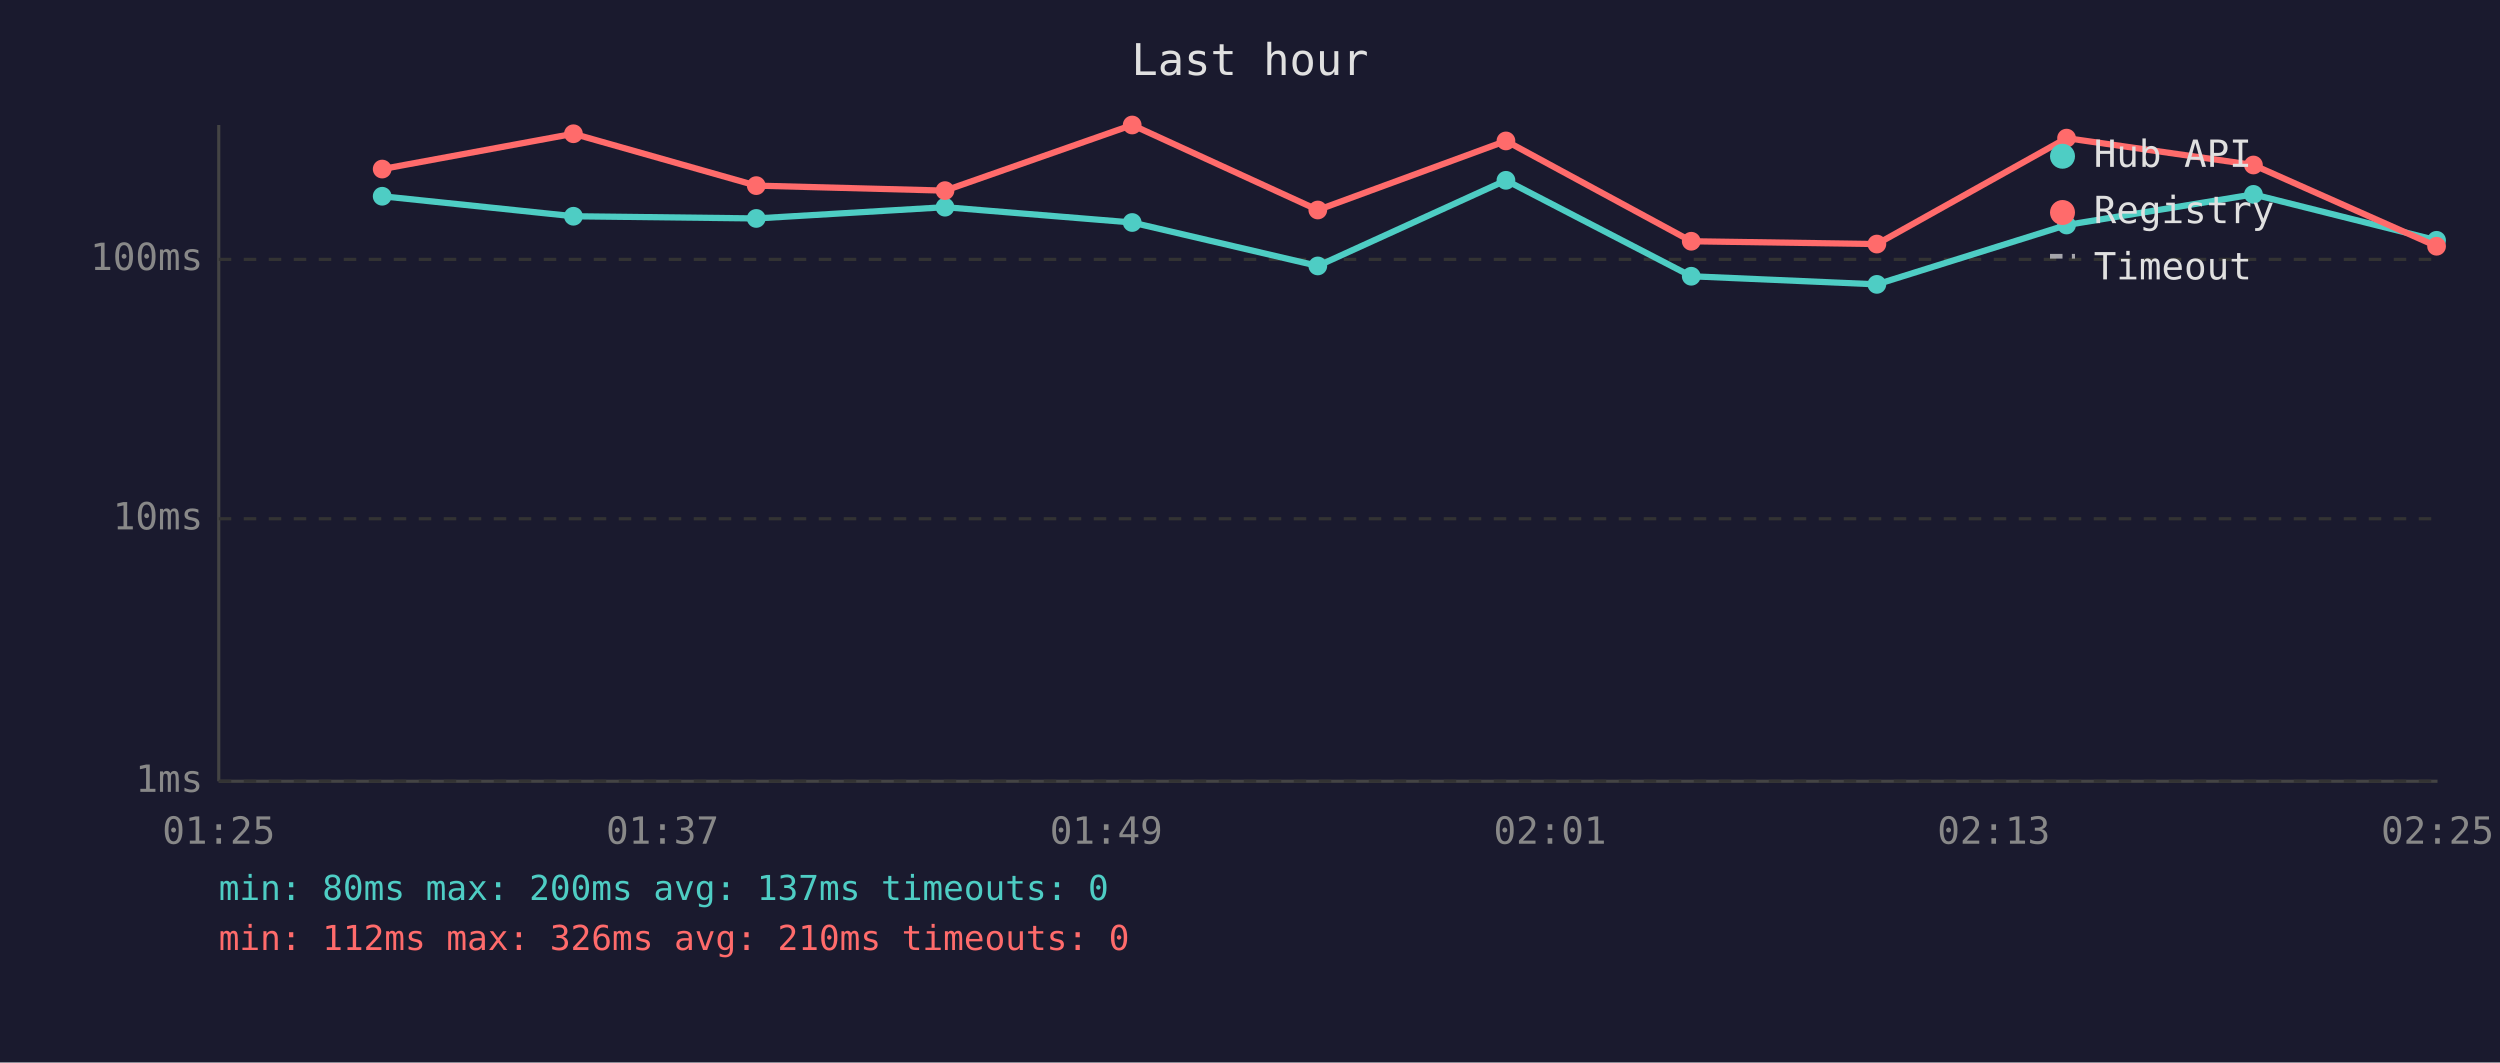
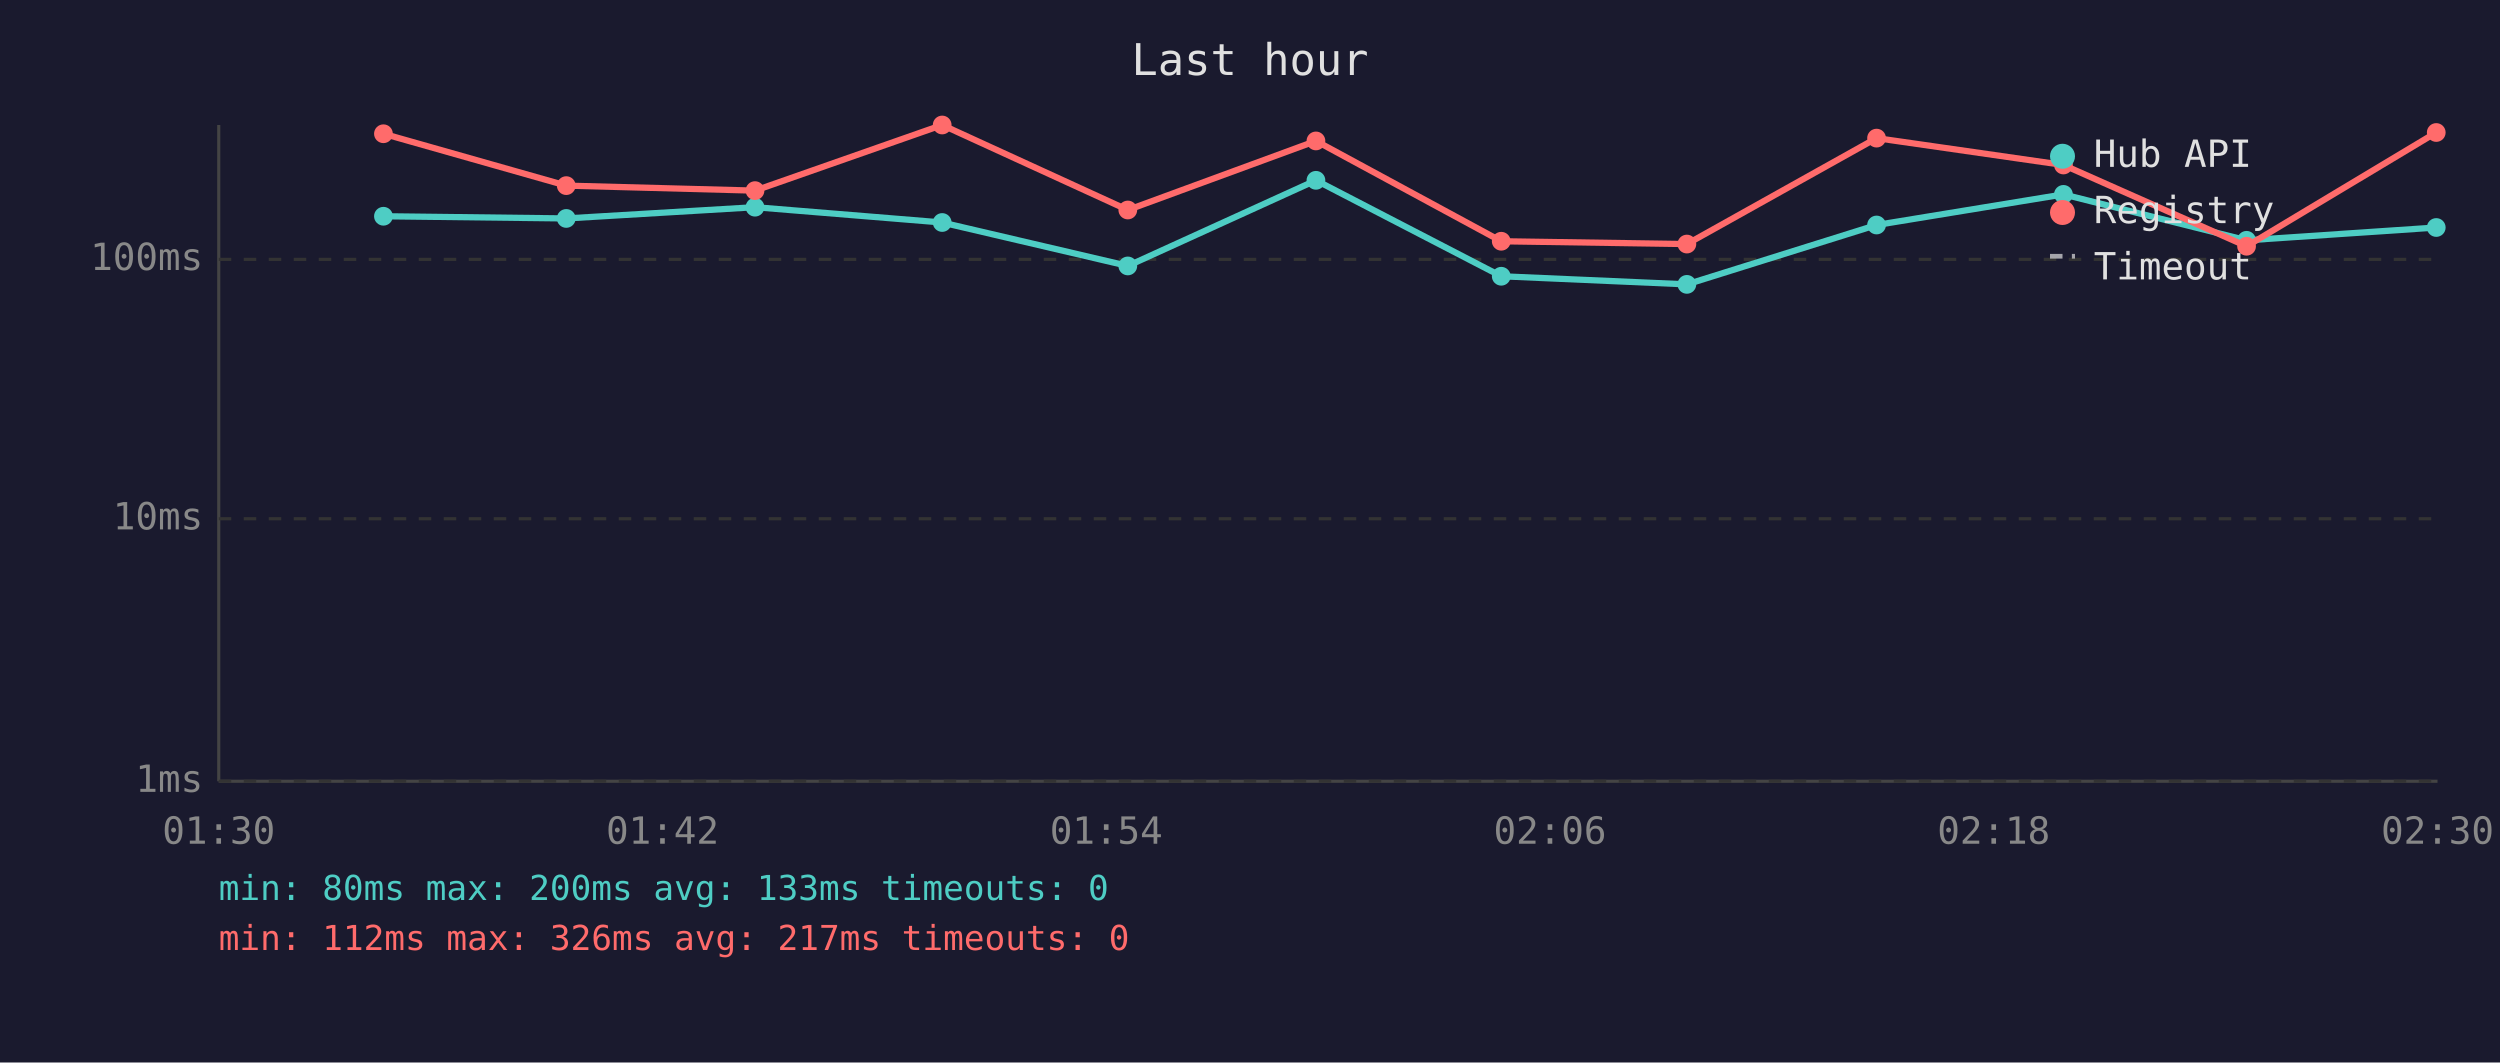
<svg xmlns="http://www.w3.org/2000/svg" viewBox="0 0 800 340" font-family="monospace" font-size="12">
  <rect width="800" height="340" fill="#1a1a2e" />
  <text x="400" y="24" fill="#e0e0e0" font-size="14" text-anchor="middle">Last hour</text>
  <line x1="70" y1="40" x2="70" y2="250" stroke="#444" stroke-width="1" />
  <line x1="70" y1="250" x2="780" y2="250" stroke="#444" stroke-width="1" />
  <line x1="70" y1="250" x2="780" y2="250" stroke="#333" stroke-width="1" stroke-dasharray="4" />
  <text x="65" y="250" fill="#888" text-anchor="end" dominant-baseline="middle">1ms</text>
  <line x1="70" y1="166" x2="780" y2="166" stroke="#333" stroke-width="1" stroke-dasharray="4" />
  <text x="65" y="166" fill="#888" text-anchor="end" dominant-baseline="middle">10ms</text>
  <line x1="70" y1="83" x2="780" y2="83" stroke="#333" stroke-width="1" stroke-dasharray="4" />
  <text x="65" y="83" fill="#888" text-anchor="end" dominant-baseline="middle">100ms</text>
-   <text x="70" y="270" fill="#888" text-anchor="middle">01:25</text>
-   <text x="212" y="270" fill="#888" text-anchor="middle">01:37</text>
-   <text x="354" y="270" fill="#888" text-anchor="middle">01:49</text>
-   <text x="496" y="270" fill="#888" text-anchor="middle">02:01</text>
-   <text x="638" y="270" fill="#888" text-anchor="middle">02:13</text>
-   <text x="780" y="270" fill="#888" text-anchor="middle">02:25</text>
-   <polyline points="122.3,62.8 183.5,69.2 242.0,69.9 302.4,66.3 362.3,71.2 421.7,85.1 481.9,57.7 541.2,88.4 600.6,91.0 661.3,72.0 721.1,62.2 779.7,76.9" fill="none" stroke="#4ecdc4" stroke-width="2" opacity="1" />
-   <circle cx="122.3" cy="62.8" r="3" fill="#4ecdc4" />
-   <circle cx="183.5" cy="69.2" r="3" fill="#4ecdc4" />
-   <circle cx="242.0" cy="69.9" r="3" fill="#4ecdc4" />
-   <circle cx="302.4" cy="66.3" r="3" fill="#4ecdc4" />
-   <circle cx="362.3" cy="71.2" r="3" fill="#4ecdc4" />
-   <circle cx="421.7" cy="85.1" r="3" fill="#4ecdc4" />
-   <circle cx="481.9" cy="57.7" r="3" fill="#4ecdc4" />
-   <circle cx="541.2" cy="88.4" r="3" fill="#4ecdc4" />
-   <circle cx="600.6" cy="91.0" r="3" fill="#4ecdc4" />
-   <circle cx="661.3" cy="72.0" r="3" fill="#4ecdc4" />
-   <circle cx="721.1" cy="62.2" r="3" fill="#4ecdc4" />
-   <circle cx="779.7" cy="76.9" r="3" fill="#4ecdc4" />
-   <polyline points="122.3,54.1 183.5,42.8 242.0,59.4 302.4,61.0 362.3,40.0 421.7,67.2 481.9,45.1 541.2,77.2 600.6,78.1 661.3,44.2 721.1,52.8 779.7,78.8" fill="none" stroke="#ff6b6b" stroke-width="2" opacity="1" />
-   <circle cx="122.3" cy="54.1" r="3" fill="#ff6b6b" />
-   <circle cx="183.5" cy="42.8" r="3" fill="#ff6b6b" />
-   <circle cx="242.0" cy="59.4" r="3" fill="#ff6b6b" />
-   <circle cx="302.4" cy="61.0" r="3" fill="#ff6b6b" />
-   <circle cx="362.3" cy="40.0" r="3" fill="#ff6b6b" />
-   <circle cx="421.7" cy="67.2" r="3" fill="#ff6b6b" />
-   <circle cx="481.9" cy="45.1" r="3" fill="#ff6b6b" />
-   <circle cx="541.2" cy="77.2" r="3" fill="#ff6b6b" />
-   <circle cx="600.6" cy="78.1" r="3" fill="#ff6b6b" />
-   <circle cx="661.3" cy="44.2" r="3" fill="#ff6b6b" />
-   <circle cx="721.1" cy="52.8" r="3" fill="#ff6b6b" />
-   <circle cx="779.7" cy="78.8" r="3" fill="#ff6b6b" />
+   <text x="70" y="270" fill="#888" text-anchor="middle">01:30</text>
+   <text x="212" y="270" fill="#888" text-anchor="middle">01:42</text>
+   <text x="354" y="270" fill="#888" text-anchor="middle">01:54</text>
+   <text x="496" y="270" fill="#888" text-anchor="middle">02:06</text>
+   <text x="638" y="270" fill="#888" text-anchor="middle">02:18</text>
+   <text x="780" y="270" fill="#888" text-anchor="middle">02:30</text>
+   <polyline points="122.7,69.2 181.2,69.9 241.6,66.3 301.5,71.2 360.9,85.1 421.1,57.7 480.4,88.4 539.8,91.0 600.5,72.0 660.3,62.2 718.9,76.9 779.6,72.8" fill="none" stroke="#4ecdc4" stroke-width="2" opacity="1" />
+   <circle cx="122.7" cy="69.2" r="3" fill="#4ecdc4" />
+   <circle cx="181.2" cy="69.9" r="3" fill="#4ecdc4" />
+   <circle cx="241.6" cy="66.3" r="3" fill="#4ecdc4" />
+   <circle cx="301.5" cy="71.2" r="3" fill="#4ecdc4" />
+   <circle cx="360.9" cy="85.1" r="3" fill="#4ecdc4" />
+   <circle cx="421.1" cy="57.7" r="3" fill="#4ecdc4" />
+   <circle cx="480.4" cy="88.4" r="3" fill="#4ecdc4" />
+   <circle cx="539.8" cy="91.0" r="3" fill="#4ecdc4" />
+   <circle cx="600.5" cy="72.0" r="3" fill="#4ecdc4" />
+   <circle cx="660.3" cy="62.2" r="3" fill="#4ecdc4" />
+   <circle cx="718.9" cy="76.9" r="3" fill="#4ecdc4" />
+   <circle cx="779.6" cy="72.8" r="3" fill="#4ecdc4" />
+   <polyline points="122.7,42.8 181.2,59.4 241.6,61.0 301.5,40.0 360.9,67.2 421.1,45.1 480.4,77.2 539.8,78.1 600.5,44.2 660.3,52.8 718.9,78.8 779.6,42.4" fill="none" stroke="#ff6b6b" stroke-width="2" opacity="1" />
+   <circle cx="122.7" cy="42.8" r="3" fill="#ff6b6b" />
+   <circle cx="181.2" cy="59.4" r="3" fill="#ff6b6b" />
+   <circle cx="241.6" cy="61.0" r="3" fill="#ff6b6b" />
+   <circle cx="301.5" cy="40.0" r="3" fill="#ff6b6b" />
+   <circle cx="360.9" cy="67.2" r="3" fill="#ff6b6b" />
+   <circle cx="421.1" cy="45.1" r="3" fill="#ff6b6b" />
+   <circle cx="480.4" cy="77.2" r="3" fill="#ff6b6b" />
+   <circle cx="539.8" cy="78.1" r="3" fill="#ff6b6b" />
+   <circle cx="600.5" cy="44.2" r="3" fill="#ff6b6b" />
+   <circle cx="660.3" cy="52.8" r="3" fill="#ff6b6b" />
+   <circle cx="718.9" cy="78.8" r="3" fill="#ff6b6b" />
+   <circle cx="779.6" cy="42.4" r="3" fill="#ff6b6b" />
  <circle cx="660" cy="50" r="4" fill="#4ecdc4" />
  <text x="670" y="50" fill="#e0e0e0" dominant-baseline="middle">Hub API</text>
  <circle cx="660" cy="68" r="4" fill="#ff6b6b" />
  <text x="670" y="68" fill="#e0e0e0" dominant-baseline="middle">Registry</text>
  <line x1="656" y1="82" x2="664" y2="82" stroke="#e0e0e0" stroke-width="1.5" stroke-dasharray="4,3" opacity="0.7" />
  <text x="670" y="86" fill="#e0e0e0" dominant-baseline="middle">Timeout</text>
-   <text x="70" y="288" fill="#4ecdc4" font-size="11">min: 80ms  max: 200ms  avg: 137ms  timeouts: 0</text>
-   <text x="70" y="304" fill="#ff6b6b" font-size="11">min: 112ms  max: 326ms  avg: 210ms  timeouts: 0</text>
+   <text x="70" y="288" fill="#4ecdc4" font-size="11">min: 80ms  max: 200ms  avg: 133ms  timeouts: 0</text>
+   <text x="70" y="304" fill="#ff6b6b" font-size="11">min: 112ms  max: 326ms  avg: 217ms  timeouts: 0</text>
</svg>
